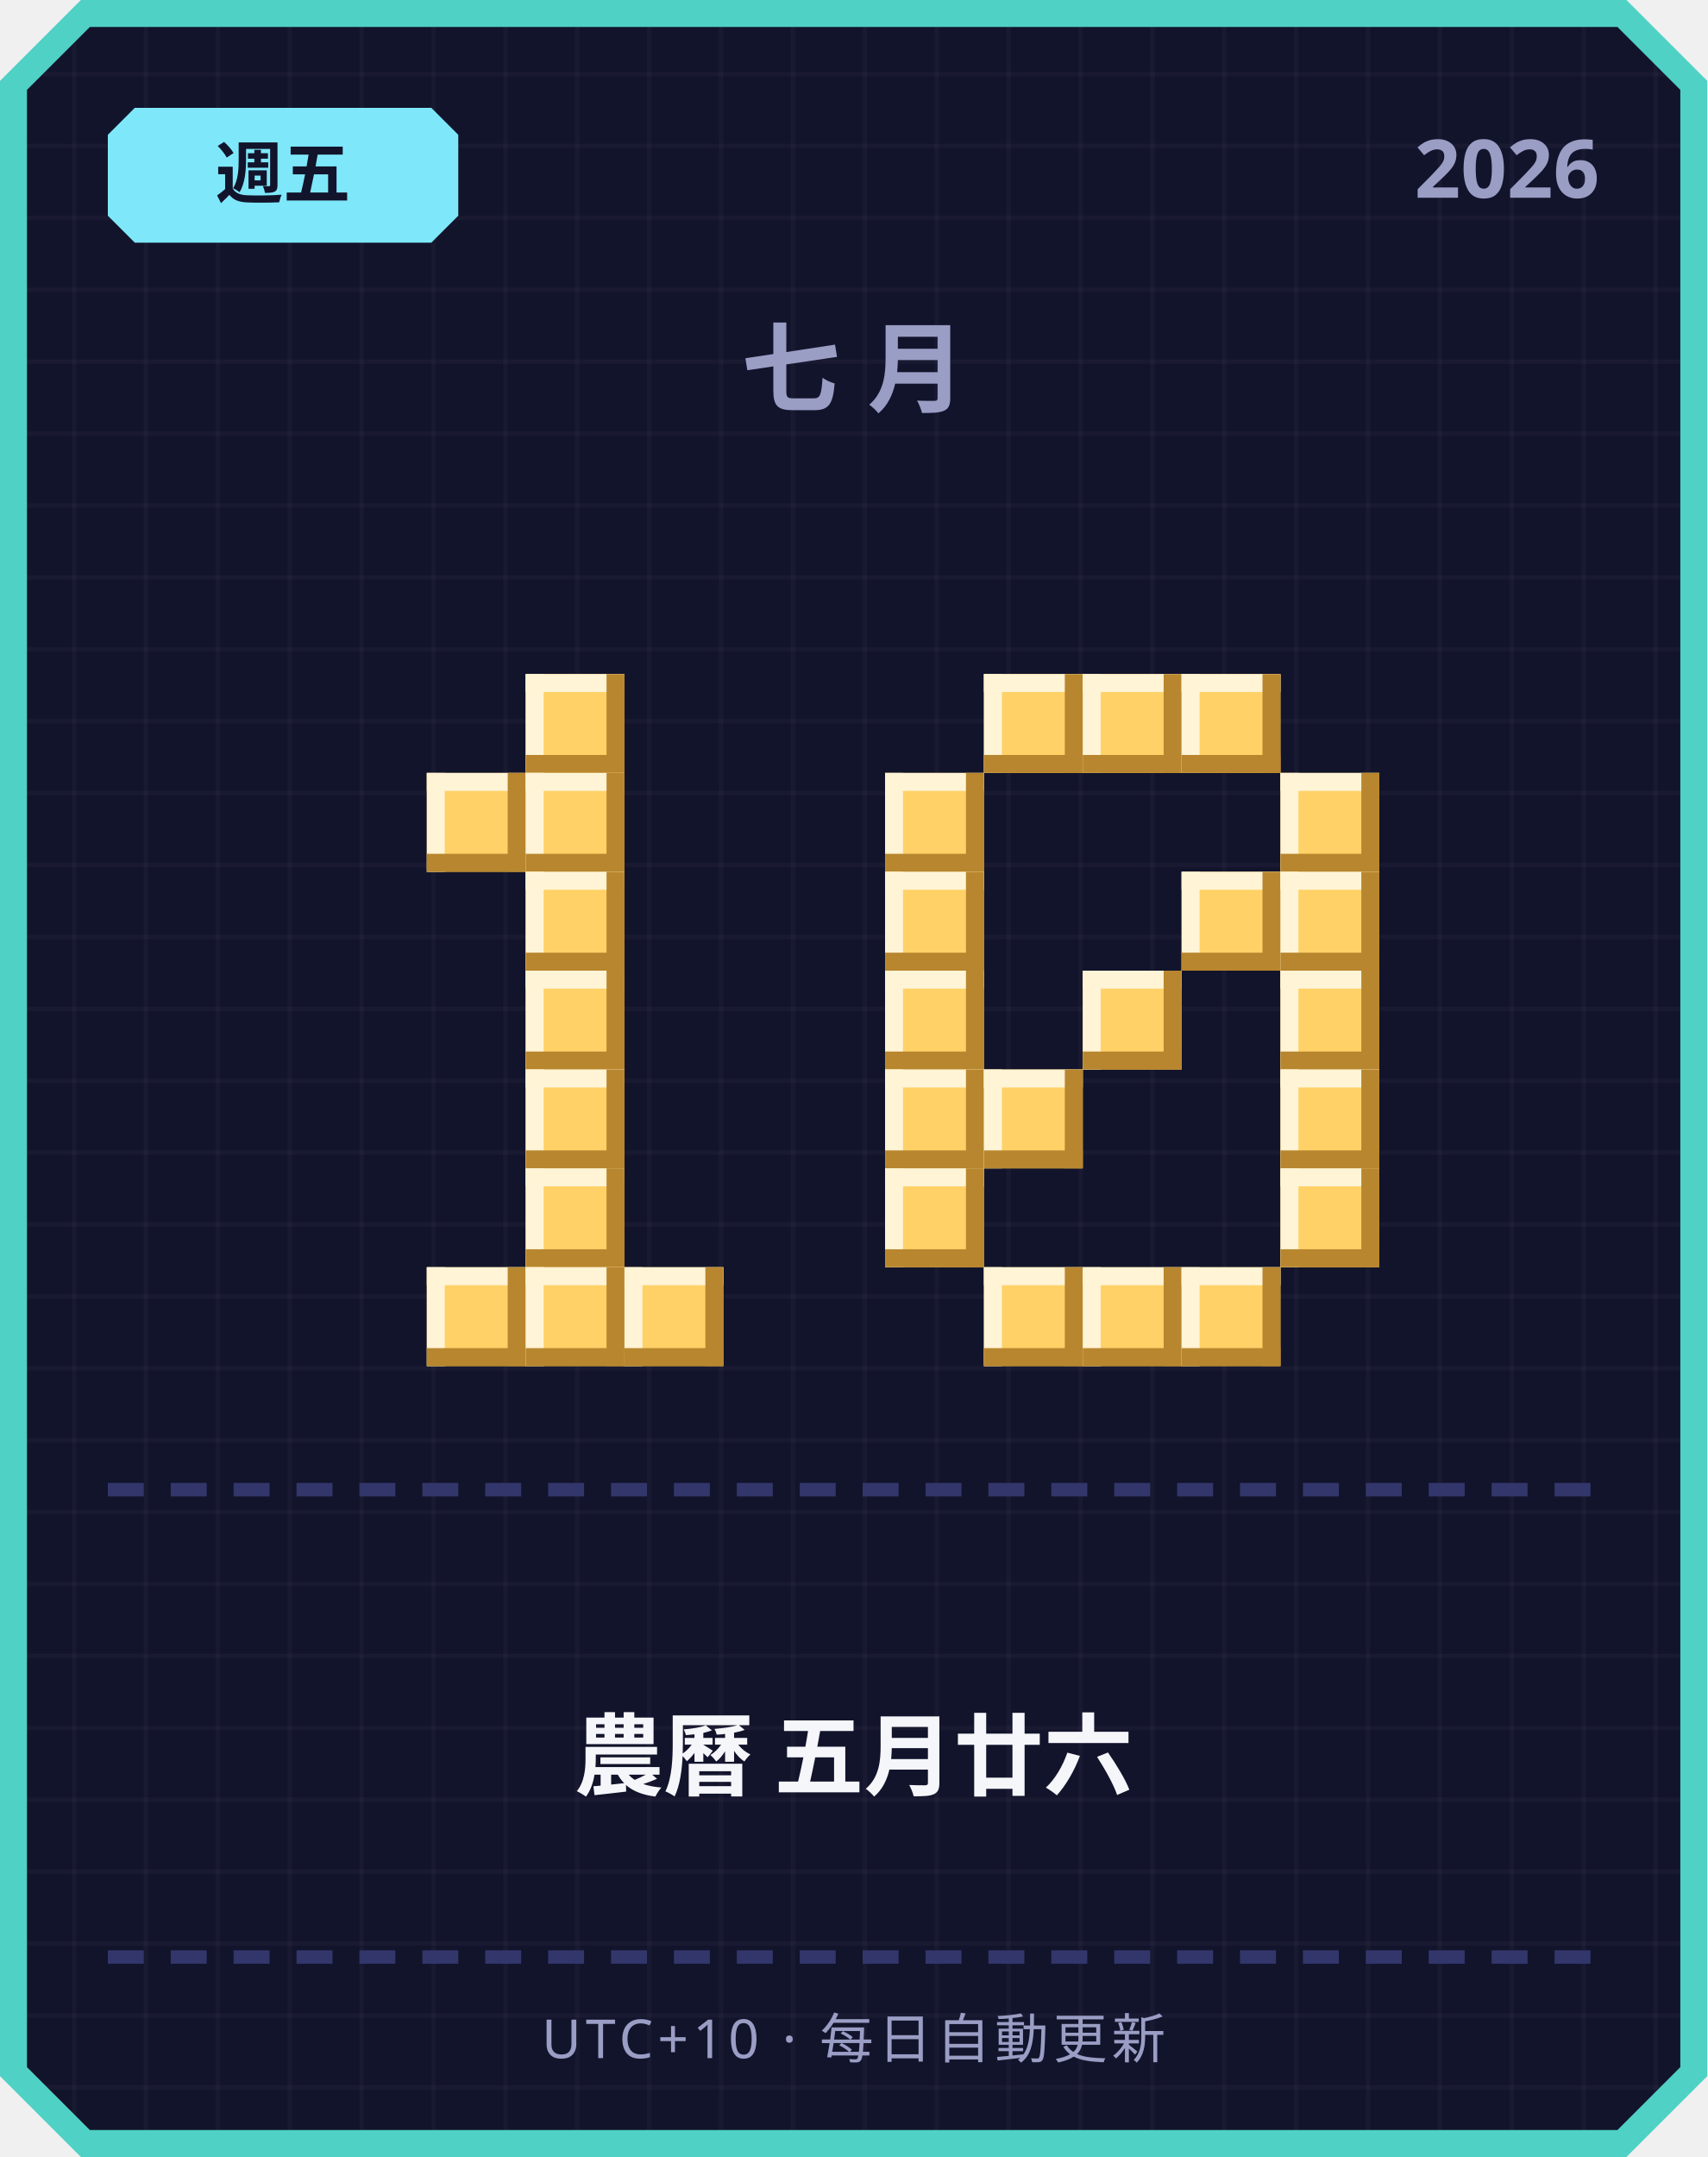
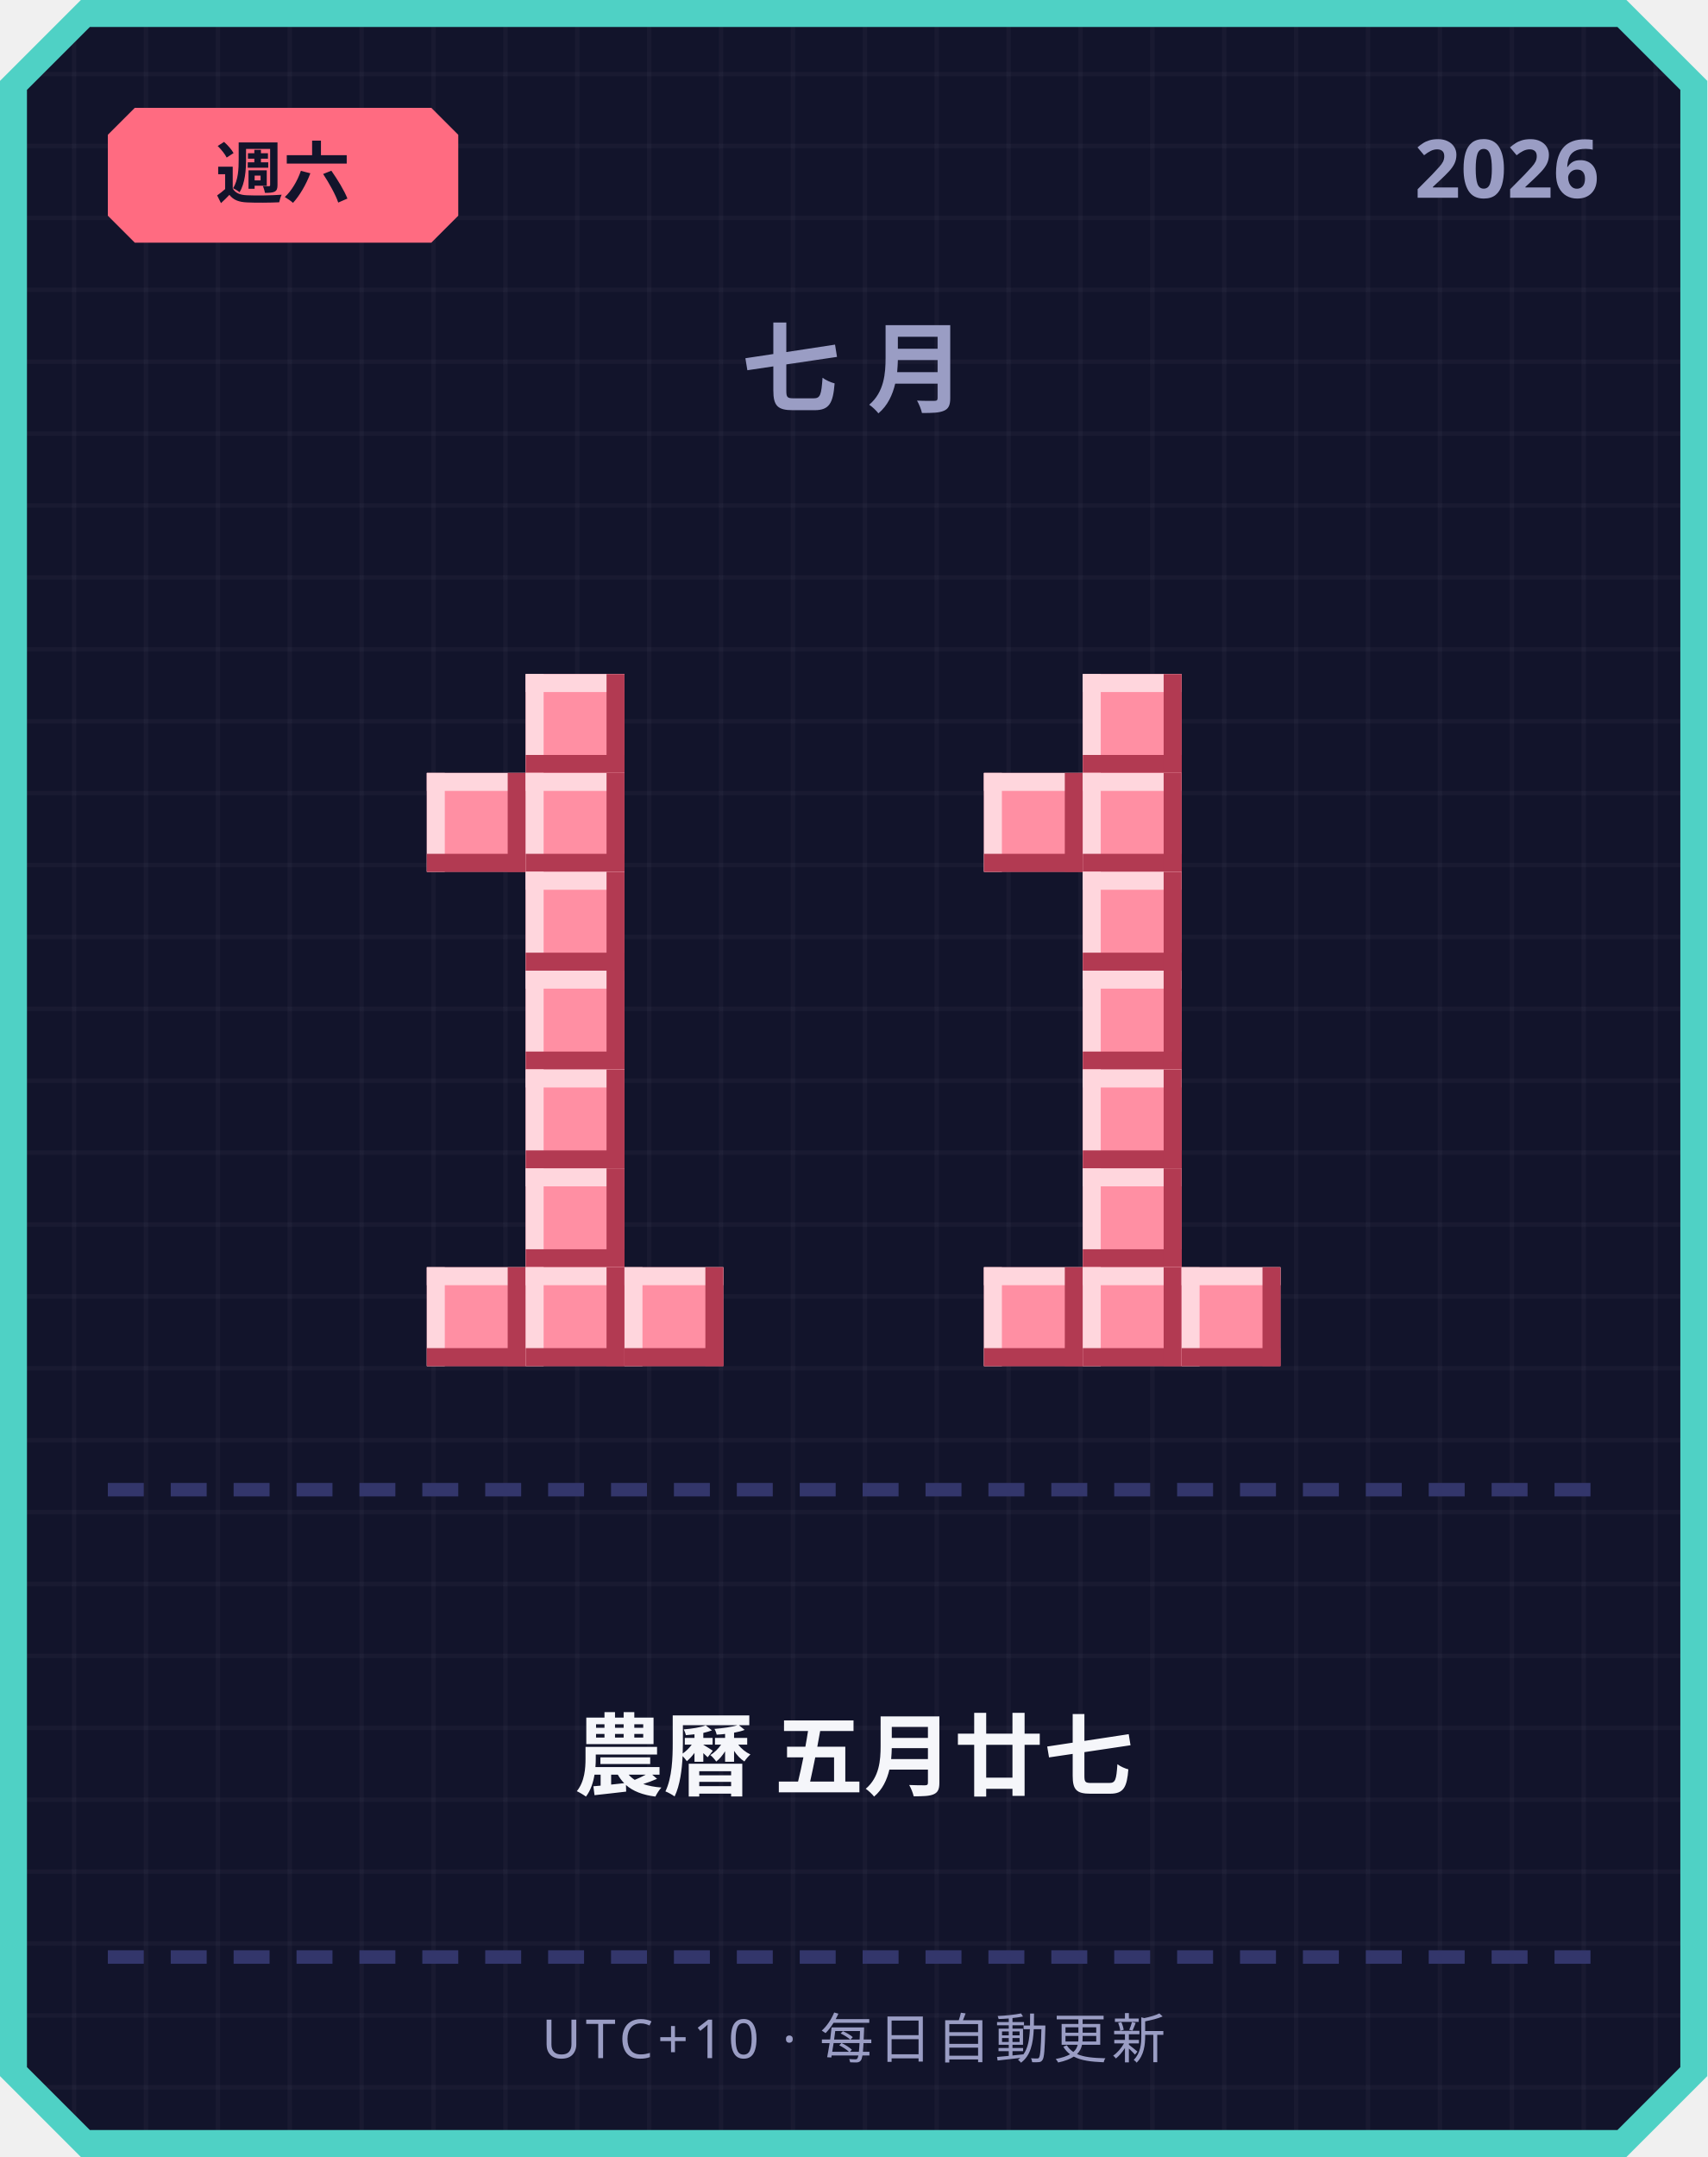
<svg xmlns="http://www.w3.org/2000/svg" width="380" height="480" viewBox="0 0 380 480">
  <defs>
    <pattern id="grid" width="16" height="16" patternUnits="userSpaceOnUse">
      <rect width="16" height="16" fill="#12142b" />
      <rect width="1" height="16" fill="#ffffff" opacity="0.03" />
      <rect width="16" height="1" fill="#ffffff" opacity="0.03" />
    </pattern>
  </defs>
  <path d="M 18,0 L 362,0 L 380,18 L 380,462 L 362,480 L 18,480 L 0,462 L 0,18 Z" fill="#4fd1c5" />
  <path d="M 20,6 L 360,6 L 374,20 L 374,460 L 360,474 L 20,474 L 6,460 L 6,20 Z" fill="url(#grid)" />
-   <path d="M 30,24 L 96,24 L 102,30 L 102,48 L 96,54 L 30,54 L 24,48 L 24,30 Z" fill="#7ee8fa" />
-   <text x="63" y="44" text-anchor="middle" font-family="'Segoe UI', sans-serif" font-size="15" font-weight="700" fill="#12142b">週五</text>
+   <path d="M 30,24 L 96,24 L 102,30 L 102,48 L 96,54 L 30,54 L 24,48 L 24,30 Z" fill="#ff6b81" />
+   <text x="63" y="44" text-anchor="middle" font-family="'Segoe UI', sans-serif" font-size="15" font-weight="700" fill="#12142b">週六</text>
  <text x="356" y="44" text-anchor="end" font-family="'Segoe UI', sans-serif" font-size="18" font-weight="700" fill="#9a9dc4">2026</text>
  <text x="190" y="90" text-anchor="middle" font-family="'Segoe UI', sans-serif" font-size="22" font-weight="700" letter-spacing="6" fill="#9a9dc4">七月</text>
-   <rect x="117" y="150" width="22" height="22" fill="#ffd166" />
-   <rect x="117" y="150" width="22" height="4" fill="#fff4d6" />
-   <rect x="117" y="150" width="4" height="22" fill="#fff4d6" />
-   <rect x="117" y="168" width="22" height="4" fill="#b8862e" />
-   <rect x="135" y="150" width="4" height="22" fill="#b8862e" />
-   <rect x="95" y="172" width="22" height="22" fill="#ffd166" />
-   <rect x="95" y="172" width="22" height="4" fill="#fff4d6" />
-   <rect x="95" y="172" width="4" height="22" fill="#fff4d6" />
-   <rect x="95" y="190" width="22" height="4" fill="#b8862e" />
-   <rect x="113" y="172" width="4" height="22" fill="#b8862e" />
-   <rect x="117" y="172" width="22" height="22" fill="#ffd166" />
-   <rect x="117" y="172" width="22" height="4" fill="#fff4d6" />
-   <rect x="117" y="172" width="4" height="22" fill="#fff4d6" />
-   <rect x="117" y="190" width="22" height="4" fill="#b8862e" />
-   <rect x="135" y="172" width="4" height="22" fill="#b8862e" />
-   <rect x="117" y="194" width="22" height="22" fill="#ffd166" />
-   <rect x="117" y="194" width="22" height="4" fill="#fff4d6" />
-   <rect x="117" y="194" width="4" height="22" fill="#fff4d6" />
-   <rect x="117" y="212" width="22" height="4" fill="#b8862e" />
-   <rect x="135" y="194" width="4" height="22" fill="#b8862e" />
-   <rect x="117" y="216" width="22" height="22" fill="#ffd166" />
-   <rect x="117" y="216" width="22" height="4" fill="#fff4d6" />
-   <rect x="117" y="216" width="4" height="22" fill="#fff4d6" />
-   <rect x="117" y="234" width="22" height="4" fill="#b8862e" />
-   <rect x="135" y="216" width="4" height="22" fill="#b8862e" />
-   <rect x="117" y="238" width="22" height="22" fill="#ffd166" />
-   <rect x="117" y="238" width="22" height="4" fill="#fff4d6" />
-   <rect x="117" y="238" width="4" height="22" fill="#fff4d6" />
-   <rect x="117" y="256" width="22" height="4" fill="#b8862e" />
-   <rect x="135" y="238" width="4" height="22" fill="#b8862e" />
-   <rect x="117" y="260" width="22" height="22" fill="#ffd166" />
-   <rect x="117" y="260" width="22" height="4" fill="#fff4d6" />
-   <rect x="117" y="260" width="4" height="22" fill="#fff4d6" />
-   <rect x="117" y="278" width="22" height="4" fill="#b8862e" />
-   <rect x="135" y="260" width="4" height="22" fill="#b8862e" />
-   <rect x="95" y="282" width="22" height="22" fill="#ffd166" />
-   <rect x="95" y="282" width="22" height="4" fill="#fff4d6" />
-   <rect x="95" y="282" width="4" height="22" fill="#fff4d6" />
-   <rect x="95" y="300" width="22" height="4" fill="#b8862e" />
-   <rect x="113" y="282" width="4" height="22" fill="#b8862e" />
-   <rect x="117" y="282" width="22" height="22" fill="#ffd166" />
-   <rect x="117" y="282" width="22" height="4" fill="#fff4d6" />
-   <rect x="117" y="282" width="4" height="22" fill="#fff4d6" />
-   <rect x="117" y="300" width="22" height="4" fill="#b8862e" />
-   <rect x="135" y="282" width="4" height="22" fill="#b8862e" />
-   <rect x="139" y="282" width="22" height="22" fill="#ffd166" />
-   <rect x="139" y="282" width="22" height="4" fill="#fff4d6" />
-   <rect x="139" y="282" width="4" height="22" fill="#fff4d6" />
-   <rect x="139" y="300" width="22" height="4" fill="#b8862e" />
-   <rect x="157" y="282" width="4" height="22" fill="#b8862e" />
-   <rect x="219" y="150" width="22" height="22" fill="#ffd166" />
-   <rect x="219" y="150" width="22" height="4" fill="#fff4d6" />
-   <rect x="219" y="150" width="4" height="22" fill="#fff4d6" />
-   <rect x="219" y="168" width="22" height="4" fill="#b8862e" />
-   <rect x="237" y="150" width="4" height="22" fill="#b8862e" />
-   <rect x="241" y="150" width="22" height="22" fill="#ffd166" />
-   <rect x="241" y="150" width="22" height="4" fill="#fff4d6" />
-   <rect x="241" y="150" width="4" height="22" fill="#fff4d6" />
-   <rect x="241" y="168" width="22" height="4" fill="#b8862e" />
-   <rect x="259" y="150" width="4" height="22" fill="#b8862e" />
-   <rect x="263" y="150" width="22" height="22" fill="#ffd166" />
-   <rect x="263" y="150" width="22" height="4" fill="#fff4d6" />
-   <rect x="263" y="150" width="4" height="22" fill="#fff4d6" />
-   <rect x="263" y="168" width="22" height="4" fill="#b8862e" />
-   <rect x="281" y="150" width="4" height="22" fill="#b8862e" />
-   <rect x="197" y="172" width="22" height="22" fill="#ffd166" />
-   <rect x="197" y="172" width="22" height="4" fill="#fff4d6" />
-   <rect x="197" y="172" width="4" height="22" fill="#fff4d6" />
-   <rect x="197" y="190" width="22" height="4" fill="#b8862e" />
-   <rect x="215" y="172" width="4" height="22" fill="#b8862e" />
-   <rect x="285" y="172" width="22" height="22" fill="#ffd166" />
-   <rect x="285" y="172" width="22" height="4" fill="#fff4d6" />
-   <rect x="285" y="172" width="4" height="22" fill="#fff4d6" />
-   <rect x="285" y="190" width="22" height="4" fill="#b8862e" />
-   <rect x="303" y="172" width="4" height="22" fill="#b8862e" />
-   <rect x="197" y="194" width="22" height="22" fill="#ffd166" />
-   <rect x="197" y="194" width="22" height="4" fill="#fff4d6" />
-   <rect x="197" y="194" width="4" height="22" fill="#fff4d6" />
-   <rect x="197" y="212" width="22" height="4" fill="#b8862e" />
-   <rect x="215" y="194" width="4" height="22" fill="#b8862e" />
-   <rect x="263" y="194" width="22" height="22" fill="#ffd166" />
-   <rect x="263" y="194" width="22" height="4" fill="#fff4d6" />
-   <rect x="263" y="194" width="4" height="22" fill="#fff4d6" />
-   <rect x="263" y="212" width="22" height="4" fill="#b8862e" />
-   <rect x="281" y="194" width="4" height="22" fill="#b8862e" />
-   <rect x="285" y="194" width="22" height="22" fill="#ffd166" />
-   <rect x="285" y="194" width="22" height="4" fill="#fff4d6" />
-   <rect x="285" y="194" width="4" height="22" fill="#fff4d6" />
-   <rect x="285" y="212" width="22" height="4" fill="#b8862e" />
-   <rect x="303" y="194" width="4" height="22" fill="#b8862e" />
-   <rect x="197" y="216" width="22" height="22" fill="#ffd166" />
-   <rect x="197" y="216" width="22" height="4" fill="#fff4d6" />
-   <rect x="197" y="216" width="4" height="22" fill="#fff4d6" />
-   <rect x="197" y="234" width="22" height="4" fill="#b8862e" />
-   <rect x="215" y="216" width="4" height="22" fill="#b8862e" />
-   <rect x="241" y="216" width="22" height="22" fill="#ffd166" />
-   <rect x="241" y="216" width="22" height="4" fill="#fff4d6" />
-   <rect x="241" y="216" width="4" height="22" fill="#fff4d6" />
-   <rect x="241" y="234" width="22" height="4" fill="#b8862e" />
-   <rect x="259" y="216" width="4" height="22" fill="#b8862e" />
-   <rect x="285" y="216" width="22" height="22" fill="#ffd166" />
-   <rect x="285" y="216" width="22" height="4" fill="#fff4d6" />
-   <rect x="285" y="216" width="4" height="22" fill="#fff4d6" />
-   <rect x="285" y="234" width="22" height="4" fill="#b8862e" />
-   <rect x="303" y="216" width="4" height="22" fill="#b8862e" />
-   <rect x="197" y="238" width="22" height="22" fill="#ffd166" />
-   <rect x="197" y="238" width="22" height="4" fill="#fff4d6" />
-   <rect x="197" y="238" width="4" height="22" fill="#fff4d6" />
-   <rect x="197" y="256" width="22" height="4" fill="#b8862e" />
-   <rect x="215" y="238" width="4" height="22" fill="#b8862e" />
-   <rect x="219" y="238" width="22" height="22" fill="#ffd166" />
-   <rect x="219" y="238" width="22" height="4" fill="#fff4d6" />
-   <rect x="219" y="238" width="4" height="22" fill="#fff4d6" />
-   <rect x="219" y="256" width="22" height="4" fill="#b8862e" />
-   <rect x="237" y="238" width="4" height="22" fill="#b8862e" />
-   <rect x="285" y="238" width="22" height="22" fill="#ffd166" />
-   <rect x="285" y="238" width="22" height="4" fill="#fff4d6" />
-   <rect x="285" y="238" width="4" height="22" fill="#fff4d6" />
-   <rect x="285" y="256" width="22" height="4" fill="#b8862e" />
-   <rect x="303" y="238" width="4" height="22" fill="#b8862e" />
-   <rect x="197" y="260" width="22" height="22" fill="#ffd166" />
-   <rect x="197" y="260" width="22" height="4" fill="#fff4d6" />
-   <rect x="197" y="260" width="4" height="22" fill="#fff4d6" />
-   <rect x="197" y="278" width="22" height="4" fill="#b8862e" />
-   <rect x="215" y="260" width="4" height="22" fill="#b8862e" />
-   <rect x="285" y="260" width="22" height="22" fill="#ffd166" />
-   <rect x="285" y="260" width="22" height="4" fill="#fff4d6" />
-   <rect x="285" y="260" width="4" height="22" fill="#fff4d6" />
-   <rect x="285" y="278" width="22" height="4" fill="#b8862e" />
-   <rect x="303" y="260" width="4" height="22" fill="#b8862e" />
-   <rect x="219" y="282" width="22" height="22" fill="#ffd166" />
-   <rect x="219" y="282" width="22" height="4" fill="#fff4d6" />
-   <rect x="219" y="282" width="4" height="22" fill="#fff4d6" />
-   <rect x="219" y="300" width="22" height="4" fill="#b8862e" />
-   <rect x="237" y="282" width="4" height="22" fill="#b8862e" />
-   <rect x="241" y="282" width="22" height="22" fill="#ffd166" />
-   <rect x="241" y="282" width="22" height="4" fill="#fff4d6" />
-   <rect x="241" y="282" width="4" height="22" fill="#fff4d6" />
-   <rect x="241" y="300" width="22" height="4" fill="#b8862e" />
-   <rect x="259" y="282" width="4" height="22" fill="#b8862e" />
-   <rect x="263" y="282" width="22" height="22" fill="#ffd166" />
-   <rect x="263" y="282" width="22" height="4" fill="#fff4d6" />
-   <rect x="263" y="282" width="4" height="22" fill="#fff4d6" />
-   <rect x="263" y="300" width="22" height="4" fill="#b8862e" />
-   <rect x="281" y="282" width="4" height="22" fill="#b8862e" />
+   <rect x="117" y="150" width="22" height="22" fill="#ff8fa3" />
+   <rect x="117" y="150" width="22" height="4" fill="#ffd6dd" />
+   <rect x="117" y="150" width="4" height="22" fill="#ffd6dd" />
+   <rect x="117" y="168" width="22" height="4" fill="#b23a52" />
+   <rect x="135" y="150" width="4" height="22" fill="#b23a52" />
+   <rect x="95" y="172" width="22" height="22" fill="#ff8fa3" />
+   <rect x="95" y="172" width="22" height="4" fill="#ffd6dd" />
+   <rect x="95" y="172" width="4" height="22" fill="#ffd6dd" />
+   <rect x="95" y="190" width="22" height="4" fill="#b23a52" />
+   <rect x="113" y="172" width="4" height="22" fill="#b23a52" />
+   <rect x="117" y="172" width="22" height="22" fill="#ff8fa3" />
+   <rect x="117" y="172" width="22" height="4" fill="#ffd6dd" />
+   <rect x="117" y="172" width="4" height="22" fill="#ffd6dd" />
+   <rect x="117" y="190" width="22" height="4" fill="#b23a52" />
+   <rect x="135" y="172" width="4" height="22" fill="#b23a52" />
+   <rect x="117" y="194" width="22" height="22" fill="#ff8fa3" />
+   <rect x="117" y="194" width="22" height="4" fill="#ffd6dd" />
+   <rect x="117" y="194" width="4" height="22" fill="#ffd6dd" />
+   <rect x="117" y="212" width="22" height="4" fill="#b23a52" />
+   <rect x="135" y="194" width="4" height="22" fill="#b23a52" />
+   <rect x="117" y="216" width="22" height="22" fill="#ff8fa3" />
+   <rect x="117" y="216" width="22" height="4" fill="#ffd6dd" />
+   <rect x="117" y="216" width="4" height="22" fill="#ffd6dd" />
+   <rect x="117" y="234" width="22" height="4" fill="#b23a52" />
+   <rect x="135" y="216" width="4" height="22" fill="#b23a52" />
+   <rect x="117" y="238" width="22" height="22" fill="#ff8fa3" />
+   <rect x="117" y="238" width="22" height="4" fill="#ffd6dd" />
+   <rect x="117" y="238" width="4" height="22" fill="#ffd6dd" />
+   <rect x="117" y="256" width="22" height="4" fill="#b23a52" />
+   <rect x="135" y="238" width="4" height="22" fill="#b23a52" />
+   <rect x="117" y="260" width="22" height="22" fill="#ff8fa3" />
+   <rect x="117" y="260" width="22" height="4" fill="#ffd6dd" />
+   <rect x="117" y="260" width="4" height="22" fill="#ffd6dd" />
+   <rect x="117" y="278" width="22" height="4" fill="#b23a52" />
+   <rect x="135" y="260" width="4" height="22" fill="#b23a52" />
+   <rect x="95" y="282" width="22" height="22" fill="#ff8fa3" />
+   <rect x="95" y="282" width="22" height="4" fill="#ffd6dd" />
+   <rect x="95" y="282" width="4" height="22" fill="#ffd6dd" />
+   <rect x="95" y="300" width="22" height="4" fill="#b23a52" />
+   <rect x="113" y="282" width="4" height="22" fill="#b23a52" />
+   <rect x="117" y="282" width="22" height="22" fill="#ff8fa3" />
+   <rect x="117" y="282" width="22" height="4" fill="#ffd6dd" />
+   <rect x="117" y="282" width="4" height="22" fill="#ffd6dd" />
+   <rect x="117" y="300" width="22" height="4" fill="#b23a52" />
+   <rect x="135" y="282" width="4" height="22" fill="#b23a52" />
+   <rect x="139" y="282" width="22" height="22" fill="#ff8fa3" />
+   <rect x="139" y="282" width="22" height="4" fill="#ffd6dd" />
+   <rect x="139" y="282" width="4" height="22" fill="#ffd6dd" />
+   <rect x="139" y="300" width="22" height="4" fill="#b23a52" />
+   <rect x="157" y="282" width="4" height="22" fill="#b23a52" />
+   <rect x="241" y="150" width="22" height="22" fill="#ff8fa3" />
+   <rect x="241" y="150" width="22" height="4" fill="#ffd6dd" />
+   <rect x="241" y="150" width="4" height="22" fill="#ffd6dd" />
+   <rect x="241" y="168" width="22" height="4" fill="#b23a52" />
+   <rect x="259" y="150" width="4" height="22" fill="#b23a52" />
+   <rect x="219" y="172" width="22" height="22" fill="#ff8fa3" />
+   <rect x="219" y="172" width="22" height="4" fill="#ffd6dd" />
+   <rect x="219" y="172" width="4" height="22" fill="#ffd6dd" />
+   <rect x="219" y="190" width="22" height="4" fill="#b23a52" />
+   <rect x="237" y="172" width="4" height="22" fill="#b23a52" />
+   <rect x="241" y="172" width="22" height="22" fill="#ff8fa3" />
+   <rect x="241" y="172" width="22" height="4" fill="#ffd6dd" />
+   <rect x="241" y="172" width="4" height="22" fill="#ffd6dd" />
+   <rect x="241" y="190" width="22" height="4" fill="#b23a52" />
+   <rect x="259" y="172" width="4" height="22" fill="#b23a52" />
+   <rect x="241" y="194" width="22" height="22" fill="#ff8fa3" />
+   <rect x="241" y="194" width="22" height="4" fill="#ffd6dd" />
+   <rect x="241" y="194" width="4" height="22" fill="#ffd6dd" />
+   <rect x="241" y="212" width="22" height="4" fill="#b23a52" />
+   <rect x="259" y="194" width="4" height="22" fill="#b23a52" />
+   <rect x="241" y="216" width="22" height="22" fill="#ff8fa3" />
+   <rect x="241" y="216" width="22" height="4" fill="#ffd6dd" />
+   <rect x="241" y="216" width="4" height="22" fill="#ffd6dd" />
+   <rect x="241" y="234" width="22" height="4" fill="#b23a52" />
+   <rect x="259" y="216" width="4" height="22" fill="#b23a52" />
+   <rect x="241" y="238" width="22" height="22" fill="#ff8fa3" />
+   <rect x="241" y="238" width="22" height="4" fill="#ffd6dd" />
+   <rect x="241" y="238" width="4" height="22" fill="#ffd6dd" />
+   <rect x="241" y="256" width="22" height="4" fill="#b23a52" />
+   <rect x="259" y="238" width="4" height="22" fill="#b23a52" />
+   <rect x="241" y="260" width="22" height="22" fill="#ff8fa3" />
+   <rect x="241" y="260" width="22" height="4" fill="#ffd6dd" />
+   <rect x="241" y="260" width="4" height="22" fill="#ffd6dd" />
+   <rect x="241" y="278" width="22" height="4" fill="#b23a52" />
+   <rect x="259" y="260" width="4" height="22" fill="#b23a52" />
+   <rect x="219" y="282" width="22" height="22" fill="#ff8fa3" />
+   <rect x="219" y="282" width="22" height="4" fill="#ffd6dd" />
+   <rect x="219" y="282" width="4" height="22" fill="#ffd6dd" />
+   <rect x="219" y="300" width="22" height="4" fill="#b23a52" />
+   <rect x="237" y="282" width="4" height="22" fill="#b23a52" />
+   <rect x="241" y="282" width="22" height="22" fill="#ff8fa3" />
+   <rect x="241" y="282" width="22" height="4" fill="#ffd6dd" />
+   <rect x="241" y="282" width="4" height="22" fill="#ffd6dd" />
+   <rect x="241" y="300" width="22" height="4" fill="#b23a52" />
+   <rect x="259" y="282" width="4" height="22" fill="#b23a52" />
+   <rect x="263" y="282" width="22" height="22" fill="#ff8fa3" />
+   <rect x="263" y="282" width="22" height="4" fill="#ffd6dd" />
+   <rect x="263" y="282" width="4" height="22" fill="#ffd6dd" />
+   <rect x="263" y="300" width="22" height="4" fill="#b23a52" />
+   <rect x="281" y="282" width="4" height="22" fill="#b23a52" />
  <rect x="24" y="330" width="8" height="3" fill="#33366b" />
  <rect x="38" y="330" width="8" height="3" fill="#33366b" />
  <rect x="52" y="330" width="8" height="3" fill="#33366b" />
  <rect x="66" y="330" width="8" height="3" fill="#33366b" />
  <rect x="80" y="330" width="8" height="3" fill="#33366b" />
  <rect x="94" y="330" width="8" height="3" fill="#33366b" />
  <rect x="108" y="330" width="8" height="3" fill="#33366b" />
  <rect x="122" y="330" width="8" height="3" fill="#33366b" />
  <rect x="136" y="330" width="8" height="3" fill="#33366b" />
  <rect x="150" y="330" width="8" height="3" fill="#33366b" />
  <rect x="164" y="330" width="8" height="3" fill="#33366b" />
  <rect x="178" y="330" width="8" height="3" fill="#33366b" />
  <rect x="192" y="330" width="8" height="3" fill="#33366b" />
  <rect x="206" y="330" width="8" height="3" fill="#33366b" />
  <rect x="220" y="330" width="8" height="3" fill="#33366b" />
  <rect x="234" y="330" width="8" height="3" fill="#33366b" />
  <rect x="248" y="330" width="8" height="3" fill="#33366b" />
  <rect x="262" y="330" width="8" height="3" fill="#33366b" />
  <rect x="276" y="330" width="8" height="3" fill="#33366b" />
  <rect x="290" y="330" width="8" height="3" fill="#33366b" />
  <rect x="304" y="330" width="8" height="3" fill="#33366b" />
  <rect x="318" y="330" width="8" height="3" fill="#33366b" />
  <rect x="332" y="330" width="8" height="3" fill="#33366b" />
  <rect x="346" y="330" width="8" height="3" fill="#33366b" />
-   <text x="190" y="398" text-anchor="middle" font-family="'Segoe UI', 'Microsoft JhengHei', sans-serif" font-size="20" font-weight="700" fill="#f5f6fa">農曆 五月廿六</text>
+   <text x="190" y="398" text-anchor="middle" font-family="'Segoe UI', 'Microsoft JhengHei', sans-serif" font-size="20" font-weight="700" fill="#f5f6fa">農曆 五月廿七</text>
  <rect x="24" y="434" width="8" height="3" fill="#33366b" />
  <rect x="38" y="434" width="8" height="3" fill="#33366b" />
  <rect x="52" y="434" width="8" height="3" fill="#33366b" />
  <rect x="66" y="434" width="8" height="3" fill="#33366b" />
  <rect x="80" y="434" width="8" height="3" fill="#33366b" />
  <rect x="94" y="434" width="8" height="3" fill="#33366b" />
  <rect x="108" y="434" width="8" height="3" fill="#33366b" />
  <rect x="122" y="434" width="8" height="3" fill="#33366b" />
  <rect x="136" y="434" width="8" height="3" fill="#33366b" />
  <rect x="150" y="434" width="8" height="3" fill="#33366b" />
  <rect x="164" y="434" width="8" height="3" fill="#33366b" />
  <rect x="178" y="434" width="8" height="3" fill="#33366b" />
  <rect x="192" y="434" width="8" height="3" fill="#33366b" />
  <rect x="206" y="434" width="8" height="3" fill="#33366b" />
  <rect x="220" y="434" width="8" height="3" fill="#33366b" />
  <rect x="234" y="434" width="8" height="3" fill="#33366b" />
  <rect x="248" y="434" width="8" height="3" fill="#33366b" />
  <rect x="262" y="434" width="8" height="3" fill="#33366b" />
  <rect x="276" y="434" width="8" height="3" fill="#33366b" />
  <rect x="290" y="434" width="8" height="3" fill="#33366b" />
  <rect x="304" y="434" width="8" height="3" fill="#33366b" />
  <rect x="318" y="434" width="8" height="3" fill="#33366b" />
  <rect x="332" y="434" width="8" height="3" fill="#33366b" />
  <rect x="346" y="434" width="8" height="3" fill="#33366b" />
  <text x="190" y="458" text-anchor="middle" font-family="'Segoe UI', sans-serif" font-size="12" letter-spacing="1" fill="#9a9dc4">UTC+10 · 每日自動更新</text>
</svg>
